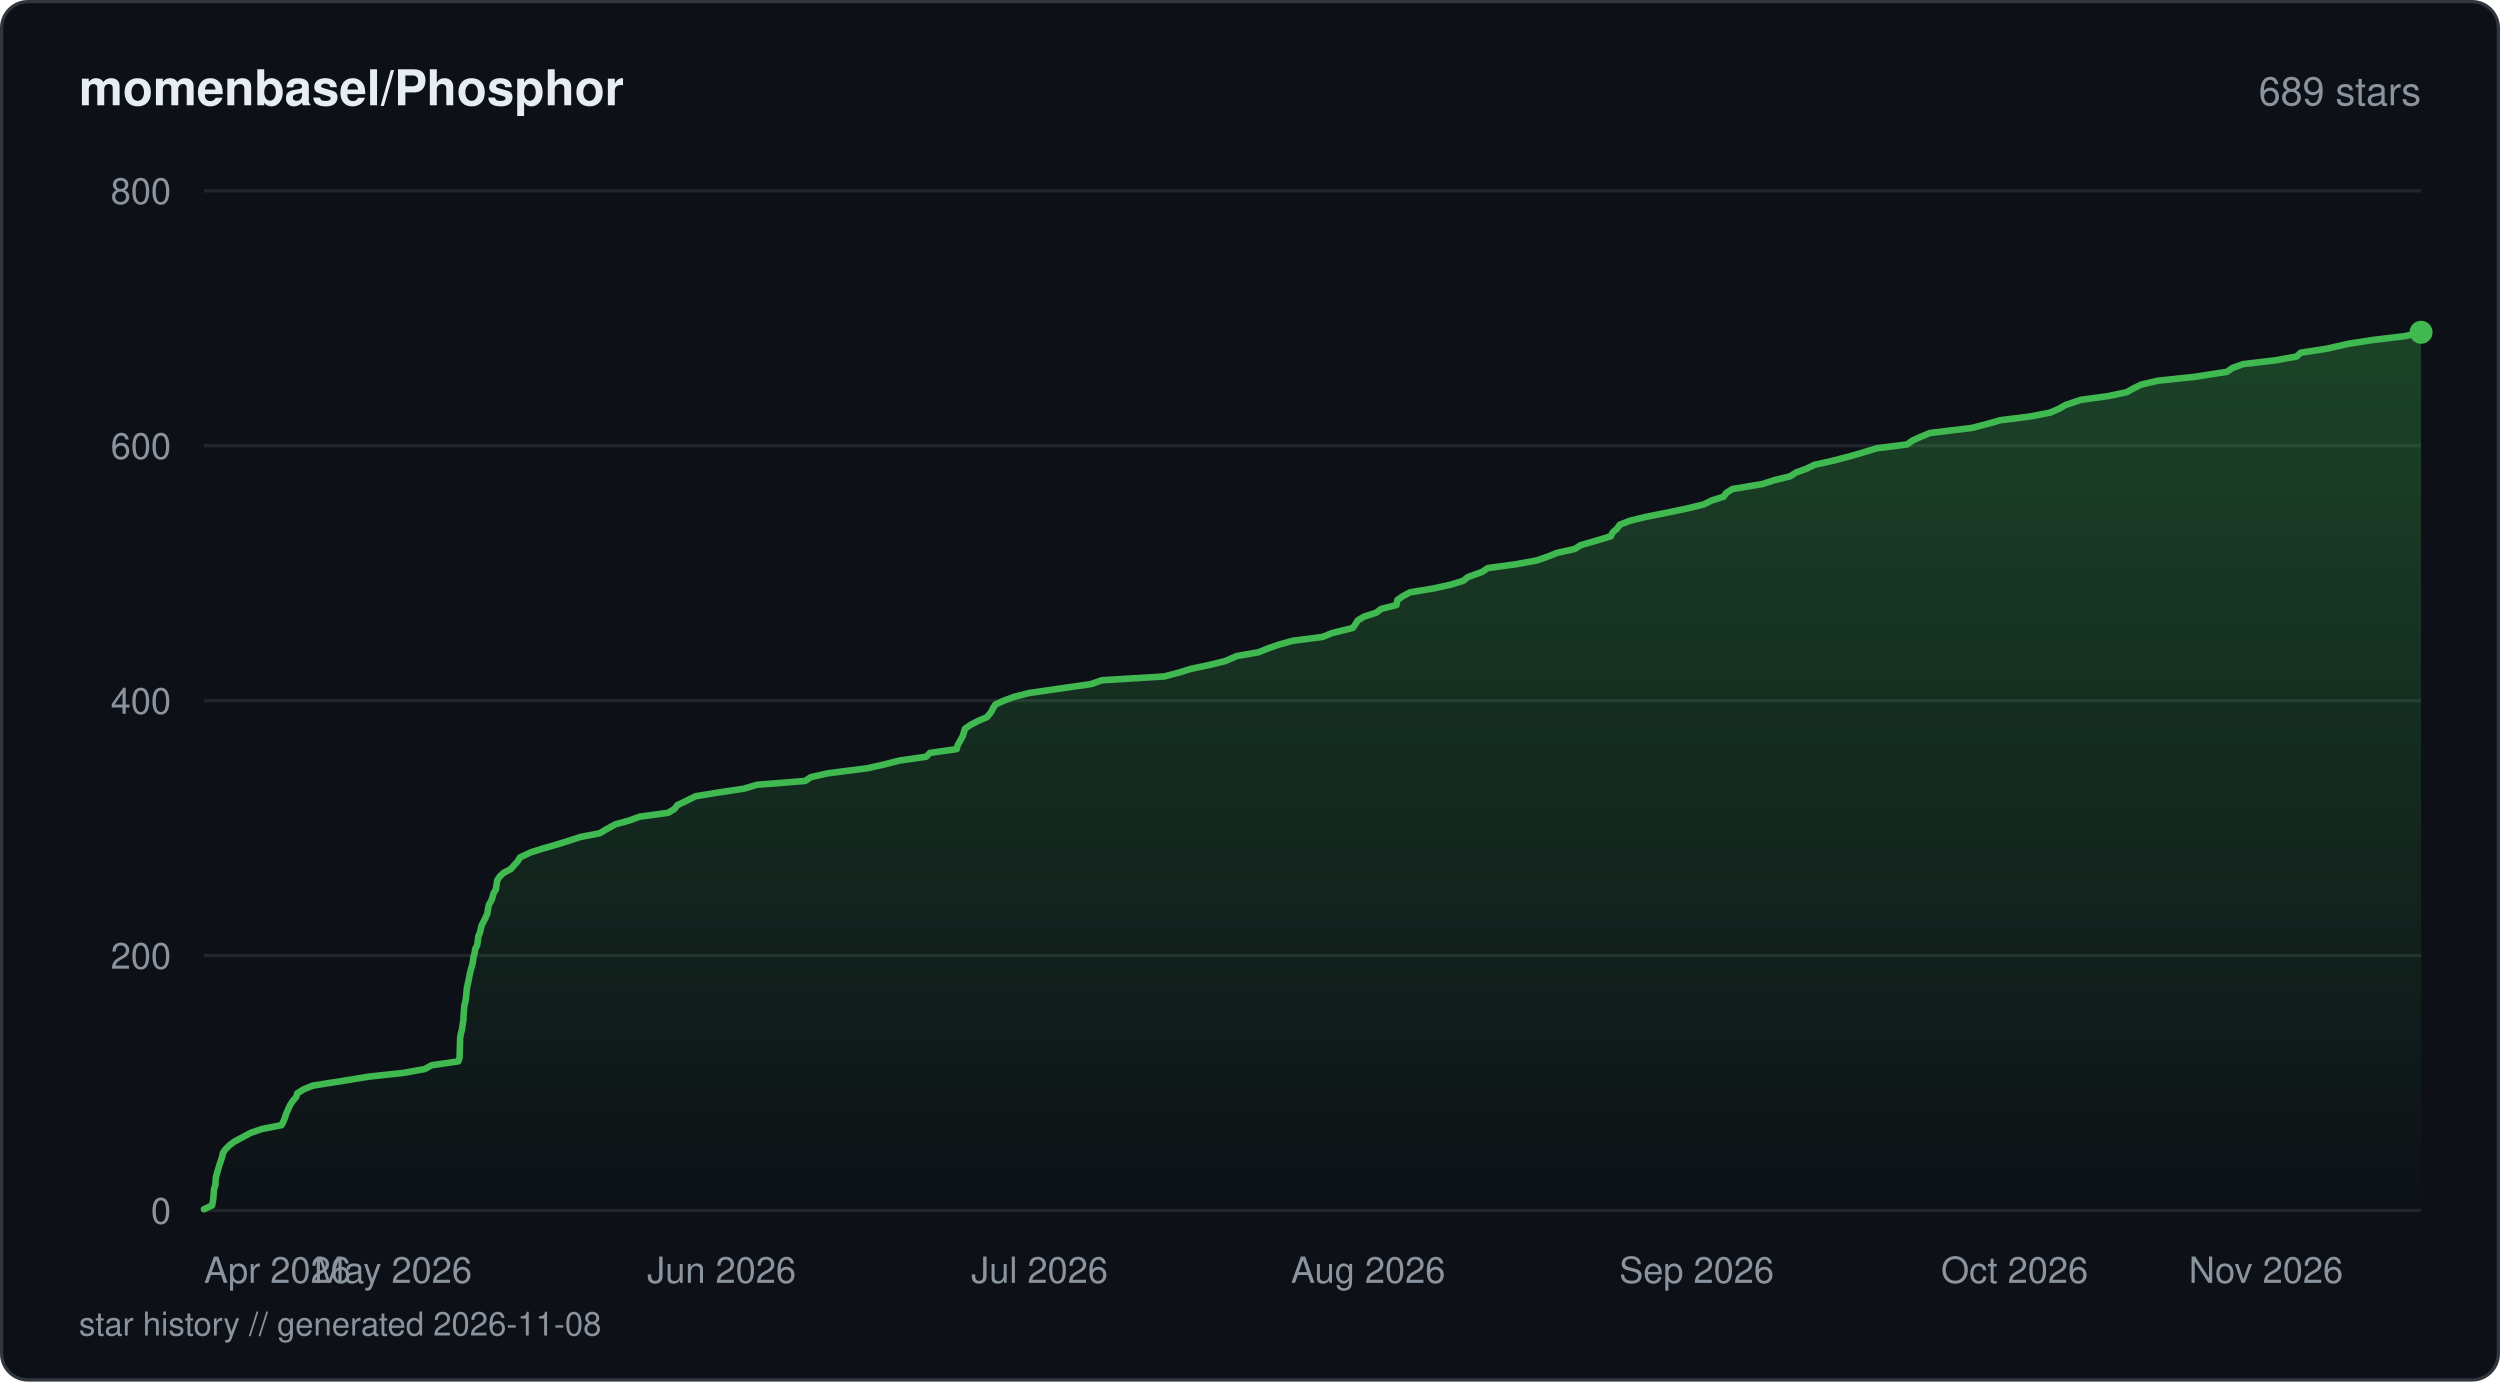
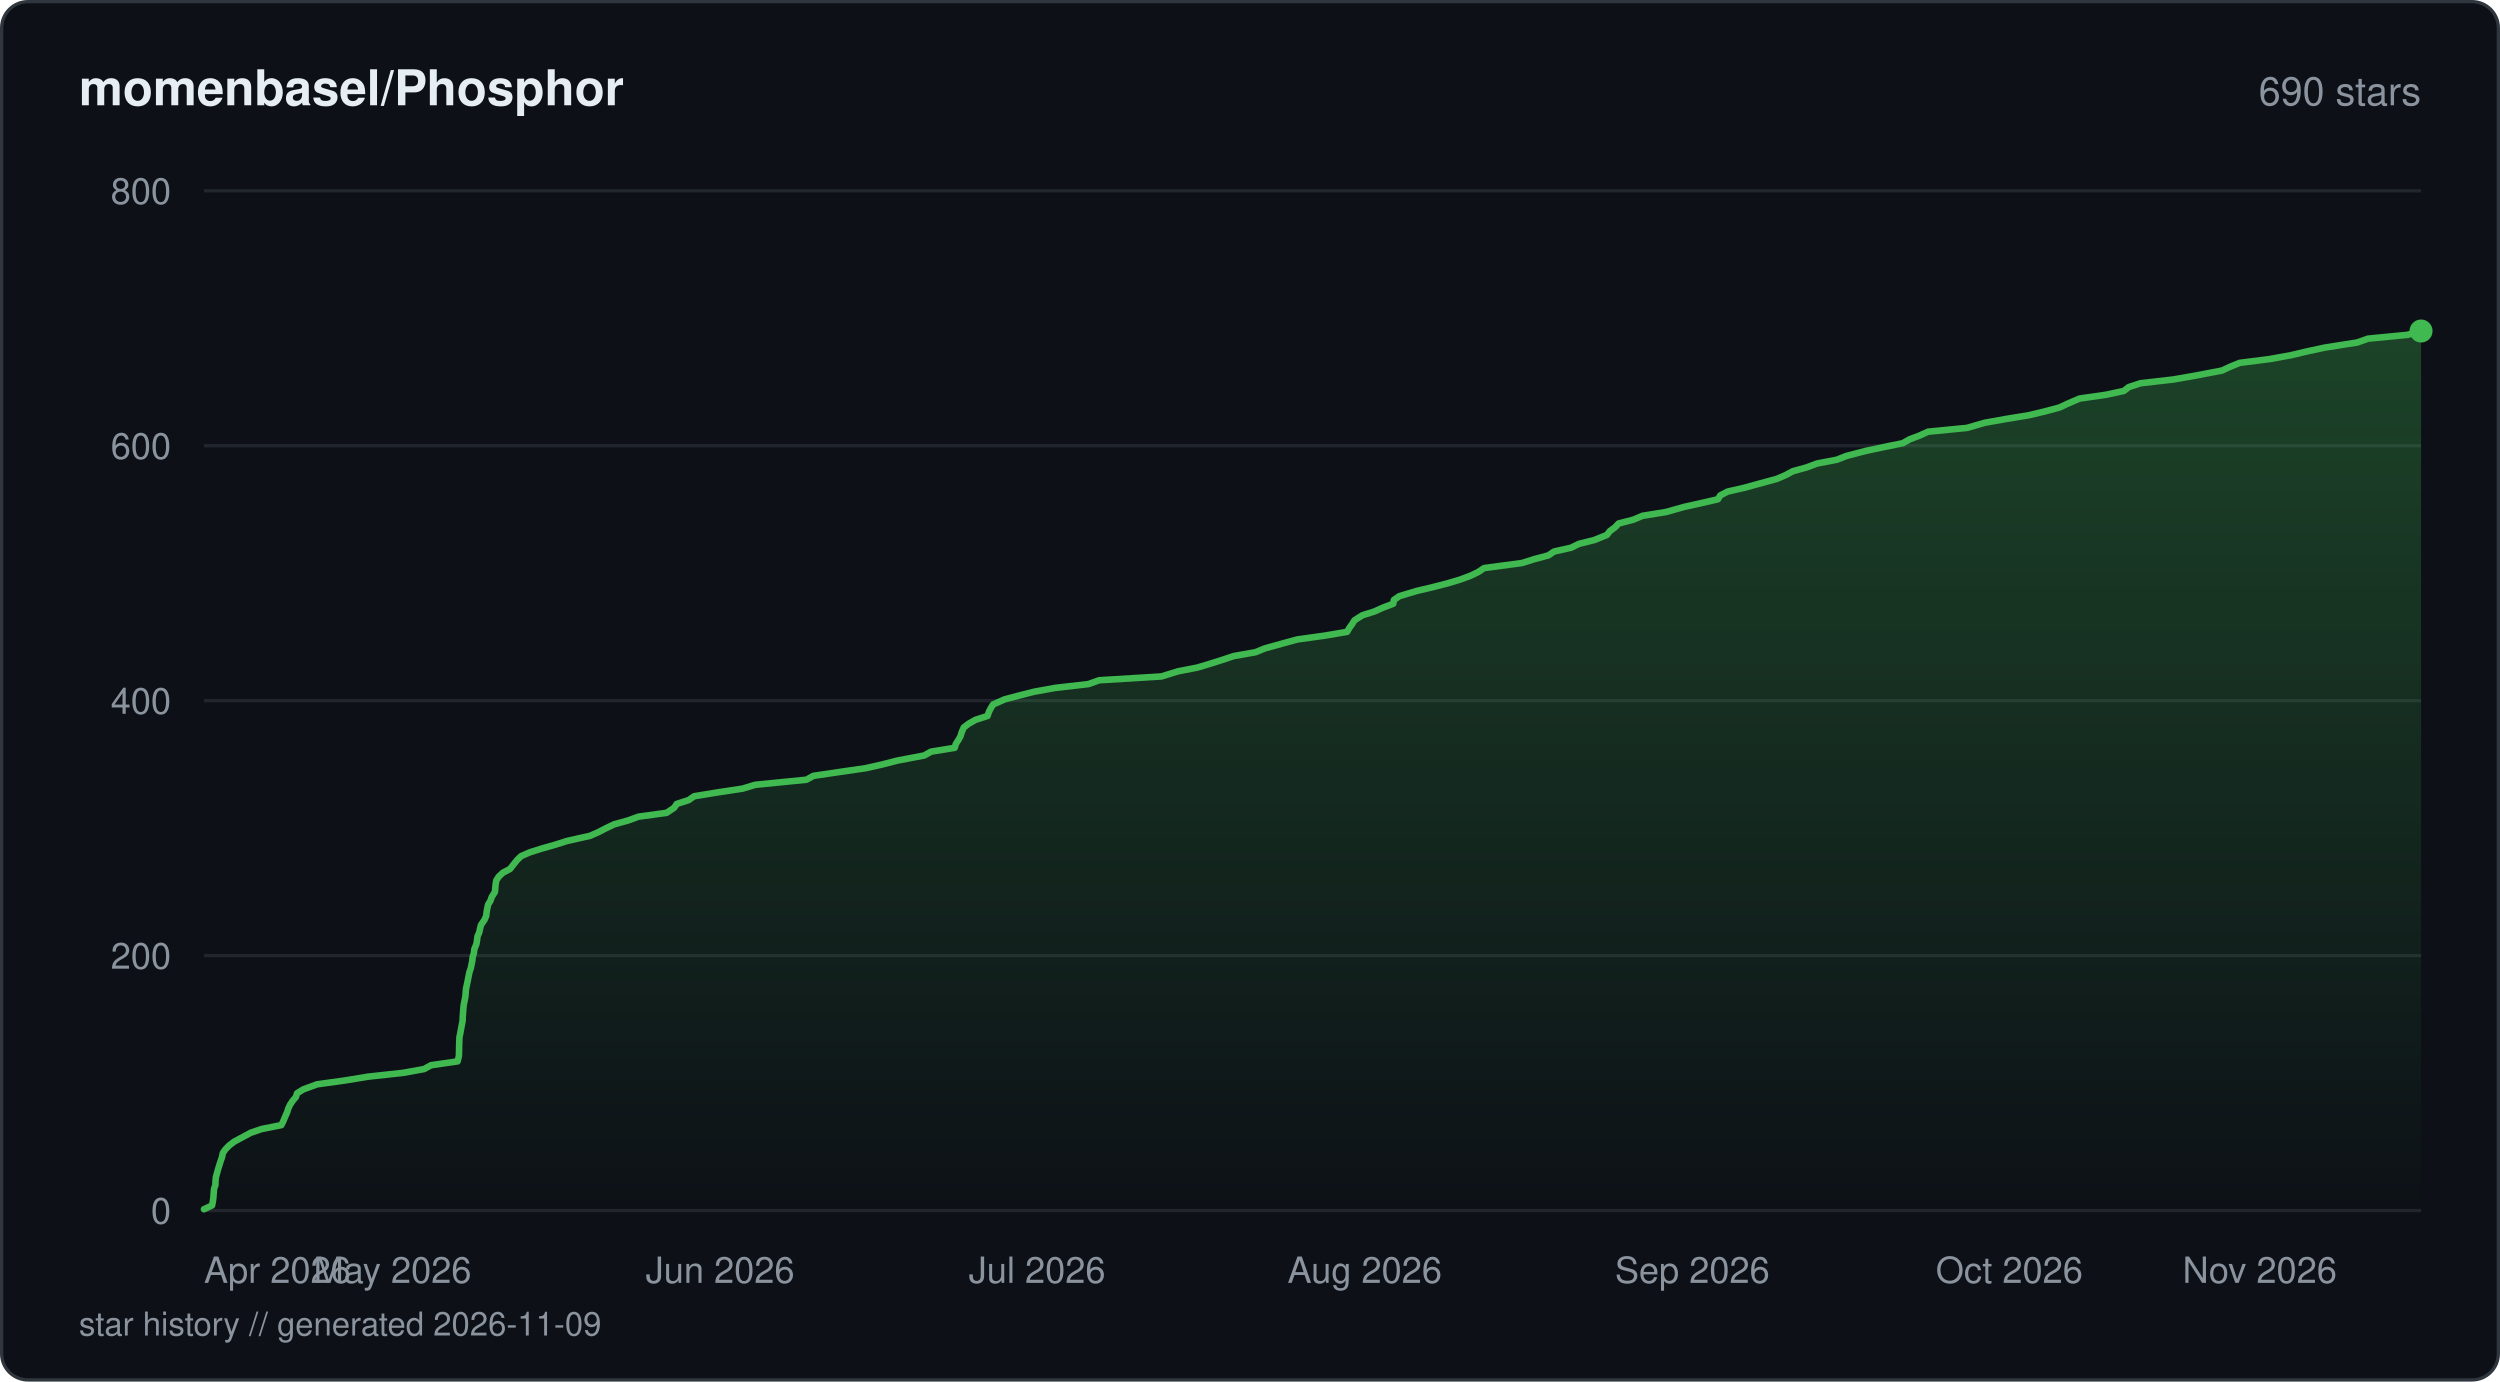
<svg xmlns="http://www.w3.org/2000/svg" viewBox="0 0 760 420" width="760" height="420" fill="none">
  <defs>
    <linearGradient id="fill-starhistorydarksvg" x1="0" y1="0" x2="0" y2="1">
      <stop offset="0%" stop-color="#3fb950" stop-opacity="0.3" />
      <stop offset="100%" stop-color="#3fb950" stop-opacity="0" />
    </linearGradient>
  </defs>
  <rect x="0.5" y="0.5" width="759" height="419" rx="8" fill="#0d1117" stroke="#30363d" stroke-width="1" />
  <text x="24" y="32" fill="#e6edf3" font-family="-apple-system, BlinkMacSystemFont, 'Segoe UI', Helvetica, Arial, sans-serif" font-size="15" font-weight="600">momenbasel/Phosphor</text>
-   <text x="736" y="32" fill="#8b949e" font-family="-apple-system, BlinkMacSystemFont, 'Segoe UI', Helvetica, Arial, sans-serif" font-size="12" text-anchor="end">689 stars</text>
+   <text x="736" y="32" fill="#8b949e" font-family="-apple-system, BlinkMacSystemFont, 'Segoe UI', Helvetica, Arial, sans-serif" font-size="12" text-anchor="end">690 stars</text>
  <line x1="62" y1="368" x2="736" y2="368" stroke="#21262d" stroke-width="1" />
  <text x="52" y="372" fill="#8b949e" font-family="-apple-system, BlinkMacSystemFont, 'Segoe UI', Helvetica, Arial, sans-serif" font-size="11" text-anchor="end">0</text>
  <line x1="62" y1="290.5" x2="736" y2="290.5" stroke="#21262d" stroke-width="1" />
  <text x="52" y="294.5" fill="#8b949e" font-family="-apple-system, BlinkMacSystemFont, 'Segoe UI', Helvetica, Arial, sans-serif" font-size="11" text-anchor="end">200</text>
  <line x1="62" y1="213" x2="736" y2="213" stroke="#21262d" stroke-width="1" />
  <text x="52" y="217" fill="#8b949e" font-family="-apple-system, BlinkMacSystemFont, 'Segoe UI', Helvetica, Arial, sans-serif" font-size="11" text-anchor="end">400</text>
  <line x1="62" y1="135.5" x2="736" y2="135.5" stroke="#21262d" stroke-width="1" />
  <text x="52" y="139.5" fill="#8b949e" font-family="-apple-system, BlinkMacSystemFont, 'Segoe UI', Helvetica, Arial, sans-serif" font-size="11" text-anchor="end">600</text>
  <line x1="62" y1="58" x2="736" y2="58" stroke="#21262d" stroke-width="1" />
  <text x="52" y="62" fill="#8b949e" font-family="-apple-system, BlinkMacSystemFont, 'Segoe UI', Helvetica, Arial, sans-serif" font-size="11" text-anchor="end">800</text>
-   <path d="M62 367.61 L64.47 366.45 L64.71 365.29 L64.87 364.13 L64.97 362.58 L65.08 361.41 L65.49 360.25 L65.52 359.09 L65.63 357.93 L65.95 356.76 L66.26 355.6 L66.74 354.05 L67.12 352.89 L67.52 351.73 L67.74 350.56 L68.55 349.4 L69.68 348.24 L71.19 347.08 L74.09 345.53 L76.25 344.36 L79.68 343.2 L85.59 342.04 L86.18 340.88 L86.65 339.71 L87.02 338.55 L87.7 337 L88.25 335.84 L89.03 334.68 L90.03 333.51 L90.4 332.35 L92.25 331.19 L95.09 330.03 L104.87 328.48 L112.03 327.31 L122.7 326.15 L129.14 324.99 L131.22 323.83 L139.33 322.66 L139.72 321.5 L139.76 319.95 L139.79 318.79 L139.82 317.63 L139.86 316.46 L139.9 315.3 L140.14 314.14 L140.43 312.98 L140.65 311.43 L140.87 310.26 L140.9 309.1 L141 307.94 L141.07 306.77 L141.18 305.61 L141.49 304.45 L141.71 302.9 L141.8 301.74 L141.9 300.58 L142.15 299.41 L142.4 298.25 L142.62 297.09 L142.85 295.93 L143.13 294.76 L143.59 293.21 L143.82 292.05 L143.94 290.89 L144.3 289.73 L144.43 288.56 L145.05 287.4 L145.23 286.24 L145.39 284.69 L145.9 283.52 L146.17 282.36 L146.46 281.2 L147.08 280.04 L147.65 278.88 L148.16 277.71 L148.38 276.16 L148.63 275 L149.34 273.84 L149.74 272.68 L150.04 271.51 L150.77 270.35 L150.91 269.19 L151.14 267.64 L151.89 266.48 L153.14 265.31 L155.35 264.15 L156.34 262.99 L157.39 261.83 L158.08 260.66 L161.35 259.11 L165.03 257.95 L169.11 256.79 L172.8 255.63 L176.37 254.46 L182.35 253.3 L184.27 252.14 L187.08 250.59 L191.3 249.43 L194.51 248.26 L203.07 247.1 L205.05 245.94 L205.89 244.77 L208.36 243.61 L211.44 242.06 L218.55 240.9 L226.24 239.74 L230.07 238.58 L244.74 237.41 L246.51 236.25 L251.64 235.09 L263.7 233.54 L268.87 232.38 L273.43 231.21 L281.56 230.05 L282.68 228.89 L290.83 227.73 L291.12 226.56 L291.98 225.01 L292.65 223.85 L292.99 222.69 L293.35 221.53 L295.05 220.36 L297.24 219.2 L300 218.04 L301.29 216.49 L301.87 215.33 L302.6 214.16 L305.15 213 L308.28 211.84 L312.81 210.68 L320.9 209.51 L331.67 207.96 L334.96 206.8 L353.93 205.64 L358.32 204.48 L362.13 203.31 L367.63 202.15 L372.4 200.99 L375.99 199.44 L382.59 198.28 L385.47 197.11 L388.86 195.95 L392.96 194.79 L402.02 193.63 L404.91 192.46 L411.21 190.91 L412.05 189.75 L412.76 188.59 L414.71 187.43 L418.39 186.26 L419.88 185.1 L424.53 183.94 L424.8 182.39 L426.47 181.23 L428.66 180.06 L435.74 178.9 L441.01 177.74 L444.76 176.58 L446.26 175.41 L450.58 173.86 L452.28 172.7 L460.74 171.54 L467.11 170.38 L470.5 169.21 L473.44 168.05 L478.69 166.89 L480.53 165.73 L485.86 164.18 L489.7 163.01 L490.24 161.85 L491.6 160.69 L492.39 159.53 L495.35 158.36 L500 157.2 L507.77 155.65 L513.24 154.49 L518.02 153.32 L520.31 152.16 L523.98 151 L524.8 149.84 L526.65 148.67 L535.84 147.13 L539.39 145.96 L544.22 144.8 L545.99 143.64 L549.19 142.48 L551.59 141.31 L556.83 140.15 L562.78 138.6 L566.71 137.44 L570.59 136.27 L579.75 135.11 L581.35 133.95 L583.9 132.79 L586.68 131.63 L599.53 130.08 L604 128.91 L608.07 127.75 L617.31 126.59 L623.26 125.43 L625.93 124.26 L627.97 123.1 L632.57 121.55 L641 120.39 L646.49 119.23 L648.6 118.06 L650.94 116.9 L655.97 115.74 L667.07 114.57 L677.02 113.03 L678.64 111.86 L681.9 110.7 L691.69 109.54 L698.17 108.38 L699.43 107.21 L707.1 106.05 L713.96 104.5 L721.42 103.34 L731.18 102.18 L736 101.01 L736 368 L62 368 Z" fill="url(#fill-starhistorydarksvg)" />
-   <path d="M62 367.61 L64.47 366.45 L64.71 365.29 L64.87 364.13 L64.97 362.58 L65.08 361.41 L65.49 360.25 L65.52 359.09 L65.63 357.93 L65.95 356.76 L66.26 355.6 L66.74 354.05 L67.12 352.89 L67.52 351.73 L67.74 350.56 L68.55 349.4 L69.68 348.24 L71.19 347.08 L74.09 345.53 L76.25 344.36 L79.68 343.2 L85.59 342.04 L86.18 340.88 L86.65 339.71 L87.02 338.55 L87.7 337 L88.25 335.84 L89.03 334.68 L90.03 333.51 L90.4 332.35 L92.25 331.19 L95.09 330.03 L104.87 328.48 L112.03 327.31 L122.7 326.15 L129.14 324.99 L131.22 323.83 L139.33 322.66 L139.72 321.5 L139.76 319.95 L139.79 318.79 L139.82 317.63 L139.86 316.46 L139.9 315.3 L140.14 314.14 L140.43 312.98 L140.65 311.43 L140.87 310.26 L140.9 309.1 L141 307.94 L141.07 306.77 L141.18 305.61 L141.49 304.45 L141.71 302.9 L141.8 301.74 L141.9 300.58 L142.15 299.41 L142.4 298.25 L142.62 297.09 L142.85 295.93 L143.13 294.76 L143.59 293.21 L143.82 292.05 L143.94 290.89 L144.3 289.73 L144.43 288.56 L145.05 287.4 L145.23 286.24 L145.39 284.69 L145.9 283.52 L146.17 282.36 L146.46 281.2 L147.08 280.04 L147.65 278.88 L148.16 277.71 L148.38 276.16 L148.63 275 L149.34 273.84 L149.74 272.68 L150.04 271.51 L150.77 270.35 L150.91 269.19 L151.14 267.64 L151.89 266.48 L153.14 265.31 L155.35 264.15 L156.34 262.99 L157.39 261.83 L158.08 260.66 L161.35 259.11 L165.03 257.95 L169.11 256.79 L172.8 255.63 L176.37 254.46 L182.35 253.3 L184.27 252.14 L187.08 250.59 L191.3 249.43 L194.51 248.26 L203.07 247.1 L205.05 245.94 L205.89 244.77 L208.36 243.61 L211.44 242.06 L218.55 240.9 L226.24 239.74 L230.07 238.58 L244.74 237.41 L246.51 236.25 L251.64 235.09 L263.7 233.54 L268.87 232.38 L273.43 231.21 L281.56 230.05 L282.68 228.89 L290.83 227.73 L291.12 226.56 L291.98 225.01 L292.65 223.85 L292.99 222.69 L293.35 221.53 L295.05 220.36 L297.24 219.2 L300 218.04 L301.29 216.49 L301.87 215.33 L302.6 214.16 L305.15 213 L308.28 211.84 L312.81 210.68 L320.9 209.51 L331.67 207.96 L334.96 206.8 L353.93 205.64 L358.32 204.48 L362.13 203.31 L367.63 202.15 L372.4 200.99 L375.99 199.44 L382.59 198.28 L385.47 197.11 L388.86 195.95 L392.96 194.79 L402.02 193.63 L404.91 192.46 L411.21 190.91 L412.05 189.75 L412.76 188.59 L414.71 187.43 L418.39 186.26 L419.88 185.1 L424.53 183.94 L424.8 182.39 L426.47 181.23 L428.66 180.06 L435.74 178.9 L441.01 177.74 L444.76 176.58 L446.26 175.41 L450.58 173.86 L452.28 172.7 L460.74 171.54 L467.11 170.38 L470.5 169.21 L473.44 168.05 L478.69 166.89 L480.53 165.73 L485.86 164.18 L489.7 163.01 L490.24 161.85 L491.6 160.69 L492.39 159.53 L495.35 158.36 L500 157.2 L507.77 155.65 L513.24 154.49 L518.02 153.32 L520.31 152.16 L523.98 151 L524.8 149.84 L526.65 148.67 L535.84 147.13 L539.39 145.96 L544.22 144.8 L545.99 143.64 L549.19 142.48 L551.59 141.31 L556.83 140.15 L562.78 138.6 L566.71 137.44 L570.59 136.27 L579.75 135.11 L581.35 133.95 L583.9 132.79 L586.68 131.63 L599.53 130.08 L604 128.91 L608.07 127.75 L617.31 126.59 L623.26 125.43 L625.93 124.26 L627.97 123.1 L632.57 121.55 L641 120.39 L646.49 119.23 L648.6 118.06 L650.94 116.9 L655.97 115.74 L667.07 114.57 L677.02 113.03 L678.64 111.86 L681.9 110.7 L691.69 109.54 L698.17 108.38 L699.43 107.21 L707.1 106.05 L713.96 104.5 L721.42 103.34 L731.18 102.18 L736 101.01" stroke="#3fb950" stroke-width="2" stroke-linejoin="round" stroke-linecap="round" fill="none" />
-   <circle cx="736" cy="101.01" r="3.5" fill="#3fb950" />
+   <path d="M62 367.61 L64.47 366.45 L64.7 365.29 L64.86 364.13 L64.97 362.58 L65.07 361.41 L65.48 360.25 L65.51 359.09 L65.62 357.93 L65.94 356.76 L66.25 355.6 L66.73 354.05 L67.1 352.89 L67.51 351.73 L67.72 350.56 L68.53 349.4 L69.66 348.24 L71.16 347.08 L74.05 345.53 L76.21 344.36 L79.62 343.2 L85.52 342.04 L86.11 340.88 L86.58 339.71 L87.27 338.16 L87.63 337 L88.18 335.84 L88.95 334.68 L89.94 333.51 L90.32 332.35 L92.17 331.19 L96.36 329.64 L104.75 328.48 L111.88 327.31 L122.52 326.15 L128.94 324.99 L131.02 323.83 L139.1 322.66 L139.5 321.11 L139.54 319.95 L139.56 318.79 L139.59 317.63 L139.63 316.46 L139.67 315.3 L139.92 314.14 L140.2 312.59 L140.42 311.43 L140.64 310.26 L140.67 309.1 L140.77 307.94 L140.84 306.77 L140.95 305.61 L141.26 304.06 L141.48 302.9 L141.57 301.74 L141.67 300.58 L141.92 299.41 L142.17 298.25 L142.39 297.09 L142.71 295.54 L143.1 294.38 L143.35 293.21 L143.58 292.05 L143.7 290.89 L144.06 289.73 L144.19 288.56 L144.82 287.01 L145.02 285.85 L145.15 284.69 L145.66 283.52 L145.93 282.36 L146.21 281.2 L147.27 279.65 L147.79 278.49 L147.92 277.33 L148.13 276.16 L148.38 275 L149.09 273.84 L149.49 272.68 L150.47 271.13 L150.57 269.96 L150.67 268.8 L150.88 267.64 L151.63 266.48 L152.87 265.31 L155.08 264.15 L156.27 262.6 L157.21 261.44 L158.41 260.27 L161.07 259.11 L164.73 257.95 L168.8 256.79 L172.47 255.63 L179.41 254.08 L182.04 252.91 L184.28 251.75 L186.72 250.59 L190.92 249.43 L194.13 248.26 L202.66 247.1 L204.96 245.55 L205.73 244.39 L209.35 243.23 L211.01 242.06 L218.1 240.9 L225.76 239.74 L229.59 238.58 L245.16 237.03 L247.27 235.86 L255.09 234.7 L263.11 233.54 L268.27 232.38 L272.82 231.21 L280.98 229.66 L283.05 228.5 L290.22 227.34 L290.56 226.18 L291.32 225.01 L291.98 223.85 L292.32 222.69 L292.99 221.14 L294.52 219.98 L296.6 218.81 L300.22 217.65 L300.6 216.49 L301.17 215.33 L301.9 214.16 L305.4 212.61 L309.76 211.45 L314.35 210.29 L320.71 209.13 L330.88 207.96 L334.16 206.8 L353.08 205.64 L358.1 204.09 L364.04 202.93 L367.92 201.76 L371.59 200.6 L375.08 199.44 L381.66 198.28 L384.53 197.11 L390.12 195.56 L394.36 194.4 L402.67 193.24 L409.52 192.08 L410.19 190.91 L411.03 189.75 L411.74 188.59 L414.17 187.04 L417.85 185.88 L420.44 184.71 L423.53 183.55 L423.74 182.39 L425.41 181.23 L430.56 179.68 L435.49 178.51 L440.01 177.35 L443.89 176.19 L447.05 175.02 L449.45 173.86 L451.15 172.7 L462.71 171.15 L466.4 169.99 L470.72 168.83 L472.45 167.66 L477.62 166.5 L479.97 165.34 L484.63 164.18 L488.49 162.63 L489.4 161.46 L490.97 160.3 L492.06 159.14 L496.55 157.98 L499.3 156.81 L506.48 155.65 L511.98 154.1 L517.19 152.94 L522.25 151.78 L522.96 150.61 L525.17 149.45 L530.23 148.29 L534.46 147.13 L540.2 145.57 L542.87 144.41 L545.02 143.25 L549.22 142.09 L552.34 140.92 L558.39 139.76 L561.32 138.6 L567.31 137.05 L572.75 135.89 L578.45 134.73 L580.51 133.56 L583.57 132.4 L586.13 131.24 L597.97 130.08 L603.31 128.53 L609.85 127.36 L616.92 126.2 L621.75 125.04 L626.08 123.88 L628.57 122.71 L632.2 121.16 L640.27 120 L645.66 118.84 L647.13 117.68 L650.7 116.51 L660.77 115.35 L667.4 114.19 L675.5 112.64 L677.99 111.48 L680.87 110.31 L689.98 109.15 L696.43 107.99 L701.35 106.82 L706.78 105.66 L716.61 104.11 L719.88 102.95 L731.87 101.79 L736 100.63 L736 368 L62 368 Z" fill="url(#fill-starhistorydarksvg)" />
+   <path d="M62 367.61 L64.47 366.45 L64.7 365.29 L64.86 364.13 L64.97 362.58 L65.07 361.41 L65.48 360.25 L65.51 359.09 L65.62 357.93 L65.94 356.76 L66.25 355.6 L66.73 354.05 L67.1 352.89 L67.51 351.73 L67.72 350.56 L68.53 349.4 L69.66 348.24 L71.16 347.08 L74.05 345.53 L76.21 344.36 L79.62 343.2 L85.52 342.04 L86.11 340.88 L86.58 339.71 L87.27 338.16 L87.63 337 L88.18 335.84 L88.95 334.68 L89.94 333.51 L90.32 332.35 L92.17 331.19 L96.36 329.64 L104.75 328.48 L111.88 327.31 L122.52 326.15 L128.94 324.99 L131.02 323.83 L139.1 322.66 L139.5 321.11 L139.54 319.95 L139.56 318.79 L139.59 317.63 L139.63 316.46 L139.67 315.3 L139.92 314.14 L140.2 312.59 L140.42 311.43 L140.64 310.26 L140.67 309.1 L140.77 307.94 L140.84 306.77 L140.95 305.61 L141.26 304.06 L141.48 302.9 L141.57 301.74 L141.67 300.58 L141.92 299.41 L142.17 298.25 L142.39 297.09 L142.71 295.54 L143.1 294.38 L143.35 293.21 L143.58 292.05 L143.7 290.89 L144.06 289.73 L144.19 288.56 L144.82 287.01 L145.02 285.85 L145.15 284.69 L145.66 283.52 L145.93 282.36 L146.21 281.2 L147.27 279.65 L147.79 278.49 L147.92 277.33 L148.13 276.16 L148.38 275 L149.09 273.84 L149.49 272.68 L150.47 271.13 L150.57 269.96 L150.67 268.8 L150.88 267.64 L151.63 266.48 L152.87 265.31 L155.08 264.15 L156.27 262.6 L157.21 261.44 L158.41 260.27 L161.07 259.11 L164.73 257.95 L168.8 256.79 L172.47 255.63 L179.41 254.08 L182.04 252.91 L184.28 251.75 L186.72 250.59 L190.92 249.43 L194.13 248.26 L202.66 247.1 L204.96 245.55 L205.73 244.39 L209.35 243.23 L211.01 242.06 L218.1 240.9 L225.76 239.74 L229.59 238.58 L245.16 237.03 L247.27 235.86 L255.09 234.7 L263.11 233.54 L268.27 232.38 L272.82 231.21 L280.98 229.66 L283.05 228.5 L290.22 227.34 L290.56 226.18 L291.32 225.01 L291.98 223.85 L292.32 222.69 L292.99 221.14 L294.52 219.98 L296.6 218.81 L300.22 217.65 L300.6 216.49 L301.17 215.33 L301.9 214.16 L305.4 212.61 L309.76 211.45 L314.35 210.29 L320.71 209.13 L330.88 207.96 L334.16 206.8 L353.08 205.64 L358.1 204.09 L364.04 202.93 L367.92 201.76 L371.59 200.6 L375.08 199.44 L381.66 198.28 L384.53 197.11 L390.12 195.56 L394.36 194.4 L402.67 193.24 L409.52 192.08 L410.19 190.91 L411.03 189.75 L411.74 188.59 L414.17 187.04 L417.85 185.88 L420.44 184.71 L423.53 183.55 L423.74 182.39 L425.41 181.23 L430.56 179.68 L435.49 178.51 L440.01 177.35 L443.89 176.19 L447.05 175.02 L449.45 173.86 L451.15 172.7 L462.71 171.15 L466.4 169.99 L470.72 168.83 L472.45 167.66 L477.62 166.5 L479.97 165.34 L484.63 164.18 L488.49 162.63 L489.4 161.46 L490.97 160.3 L492.06 159.14 L496.55 157.98 L499.3 156.81 L506.48 155.65 L511.98 154.1 L517.19 152.94 L522.25 151.78 L522.96 150.61 L525.17 149.45 L530.23 148.29 L534.46 147.13 L540.2 145.57 L542.87 144.41 L545.02 143.25 L549.22 142.09 L552.34 140.92 L558.39 139.76 L561.32 138.6 L567.31 137.05 L572.75 135.89 L578.45 134.73 L580.51 133.56 L583.57 132.4 L586.13 131.24 L597.97 130.08 L603.31 128.53 L609.85 127.36 L616.92 126.2 L621.75 125.04 L626.08 123.88 L628.57 122.71 L632.2 121.16 L640.27 120 L645.66 118.84 L647.13 117.68 L650.7 116.51 L660.77 115.35 L667.4 114.19 L675.5 112.64 L677.99 111.48 L680.87 110.31 L689.98 109.15 L696.43 107.99 L701.35 106.82 L706.78 105.66 L716.61 104.11 L719.88 102.95 L731.87 101.79 L736 100.63" stroke="#3fb950" stroke-width="2" stroke-linejoin="round" stroke-linecap="round" fill="none" />
+   <circle cx="736" cy="100.63" r="3.5" fill="#3fb950" />
  <text x="62" y="390" fill="#8b949e" font-family="-apple-system, BlinkMacSystemFont, 'Segoe UI', Helvetica, Arial, sans-serif" font-size="11" text-anchor="start">Apr 2026</text>
-   <text x="119.48" y="390" fill="#8b949e" font-family="-apple-system, BlinkMacSystemFont, 'Segoe UI', Helvetica, Arial, sans-serif" font-size="11" text-anchor="middle">May 2026</text>
-   <text x="219.36" y="390" fill="#8b949e" font-family="-apple-system, BlinkMacSystemFont, 'Segoe UI', Helvetica, Arial, sans-serif" font-size="11" text-anchor="middle">Jun 2026</text>
-   <text x="316.02" y="390" fill="#8b949e" font-family="-apple-system, BlinkMacSystemFont, 'Segoe UI', Helvetica, Arial, sans-serif" font-size="11" text-anchor="middle">Jul 2026</text>
-   <text x="415.9" y="390" fill="#8b949e" font-family="-apple-system, BlinkMacSystemFont, 'Segoe UI', Helvetica, Arial, sans-serif" font-size="11" text-anchor="middle">Aug 2026</text>
-   <text x="515.77" y="390" fill="#8b949e" font-family="-apple-system, BlinkMacSystemFont, 'Segoe UI', Helvetica, Arial, sans-serif" font-size="11" text-anchor="middle">Sep 2026</text>
-   <text x="612.43" y="390" fill="#8b949e" font-family="-apple-system, BlinkMacSystemFont, 'Segoe UI', Helvetica, Arial, sans-serif" font-size="11" text-anchor="middle">Oct 2026</text>
-   <text x="712.31" y="390" fill="#8b949e" font-family="-apple-system, BlinkMacSystemFont, 'Segoe UI', Helvetica, Arial, sans-serif" font-size="11" text-anchor="end">Nov 2026</text>
-   <text x="24" y="406" fill="#8b949e" font-family="-apple-system, BlinkMacSystemFont, 'Segoe UI', Helvetica, Arial, sans-serif" font-size="10">star history // generated 2026-11-08</text>
+   <text x="119.32" y="390" fill="#8b949e" font-family="-apple-system, BlinkMacSystemFont, 'Segoe UI', Helvetica, Arial, sans-serif" font-size="11" text-anchor="middle">May 2026</text>
+   <text x="218.91" y="390" fill="#8b949e" font-family="-apple-system, BlinkMacSystemFont, 'Segoe UI', Helvetica, Arial, sans-serif" font-size="11" text-anchor="middle">Jun 2026</text>
+   <text x="315.28" y="390" fill="#8b949e" font-family="-apple-system, BlinkMacSystemFont, 'Segoe UI', Helvetica, Arial, sans-serif" font-size="11" text-anchor="middle">Jul 2026</text>
+   <text x="414.87" y="390" fill="#8b949e" font-family="-apple-system, BlinkMacSystemFont, 'Segoe UI', Helvetica, Arial, sans-serif" font-size="11" text-anchor="middle">Aug 2026</text>
+   <text x="514.46" y="390" fill="#8b949e" font-family="-apple-system, BlinkMacSystemFont, 'Segoe UI', Helvetica, Arial, sans-serif" font-size="11" text-anchor="middle">Sep 2026</text>
+   <text x="610.83" y="390" fill="#8b949e" font-family="-apple-system, BlinkMacSystemFont, 'Segoe UI', Helvetica, Arial, sans-serif" font-size="11" text-anchor="middle">Oct 2026</text>
+   <text x="710.42" y="390" fill="#8b949e" font-family="-apple-system, BlinkMacSystemFont, 'Segoe UI', Helvetica, Arial, sans-serif" font-size="11" text-anchor="end">Nov 2026</text>
+   <text x="24" y="406" fill="#8b949e" font-family="-apple-system, BlinkMacSystemFont, 'Segoe UI', Helvetica, Arial, sans-serif" font-size="10">star history // generated 2026-11-09</text>
</svg>
